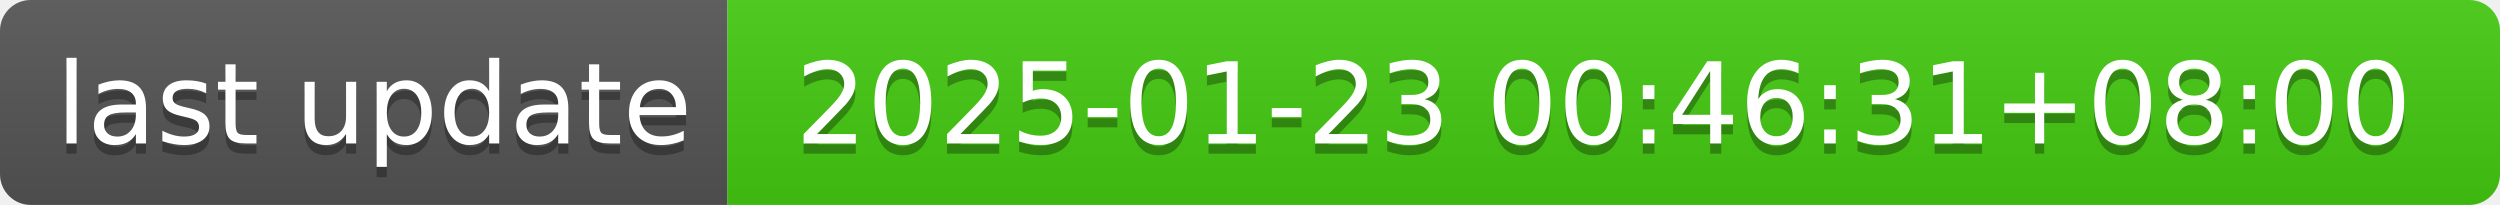
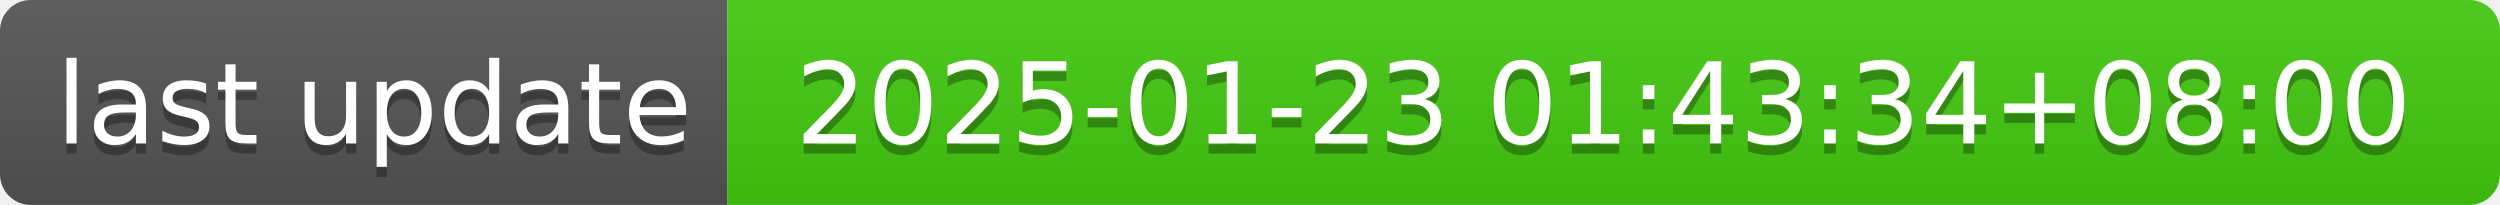
- <svg xmlns="http://www.w3.org/2000/svg" width="244" height="20" role="img" aria-label="last update: 2025-01-23 00:46:31+08:00">
+ <svg xmlns="http://www.w3.org/2000/svg" width="244" height="20" role="img" aria-label="last update: 2025-01-23 01:43:34+08:00">
  <linearGradient id="s" x2="0" y2="100%">
    <stop offset="0" stop-color="#bbb" stop-opacity=".1" />
    <stop offset="1" stop-opacity=".1" />
  </linearGradient>
  <clipPath id="r">
    <rect width="244" height="20" rx="3" fill="#fff" />
  </clipPath>
  <g clip-path="url(#r)">
    <rect width="71" height="20" fill="#555" />
    <rect x="71" width="173" height="20" fill="#4c1" />
    <rect width="244" height="20" fill="url(#s)" />
  </g>
  <g fill="#fff" text-anchor="middle" font-family="Verdana,Geneva,DejaVu Sans,sans-serif" text-rendering="geometricPrecision" font-size="110">
    <text aria-hidden="true" x="365" y="150" fill="#010101" fill-opacity=".3" transform="scale(.1)" textLength="610">last update</text>
    <text x="365" y="140" transform="scale(.1)" fill="#fff" textLength="610">last update</text>
-     <text aria-hidden="true" x="1565" y="150" fill="#010101" fill-opacity=".3" transform="scale(.1)" textLength="1630">2025-01-23 00:46:31+08:00</text>
-     <text x="1565" y="140" transform="scale(.1)" fill="#fff" textLength="1630">2025-01-23 00:46:31+08:00</text>
+     <text aria-hidden="true" x="1565" y="150" fill="#010101" fill-opacity=".3" transform="scale(.1)" textLength="1630">2025-01-23 01:43:34+08:00</text>
+     <text x="1565" y="140" transform="scale(.1)" fill="#fff" textLength="1630">2025-01-23 01:43:34+08:00</text>
  </g>
</svg>
